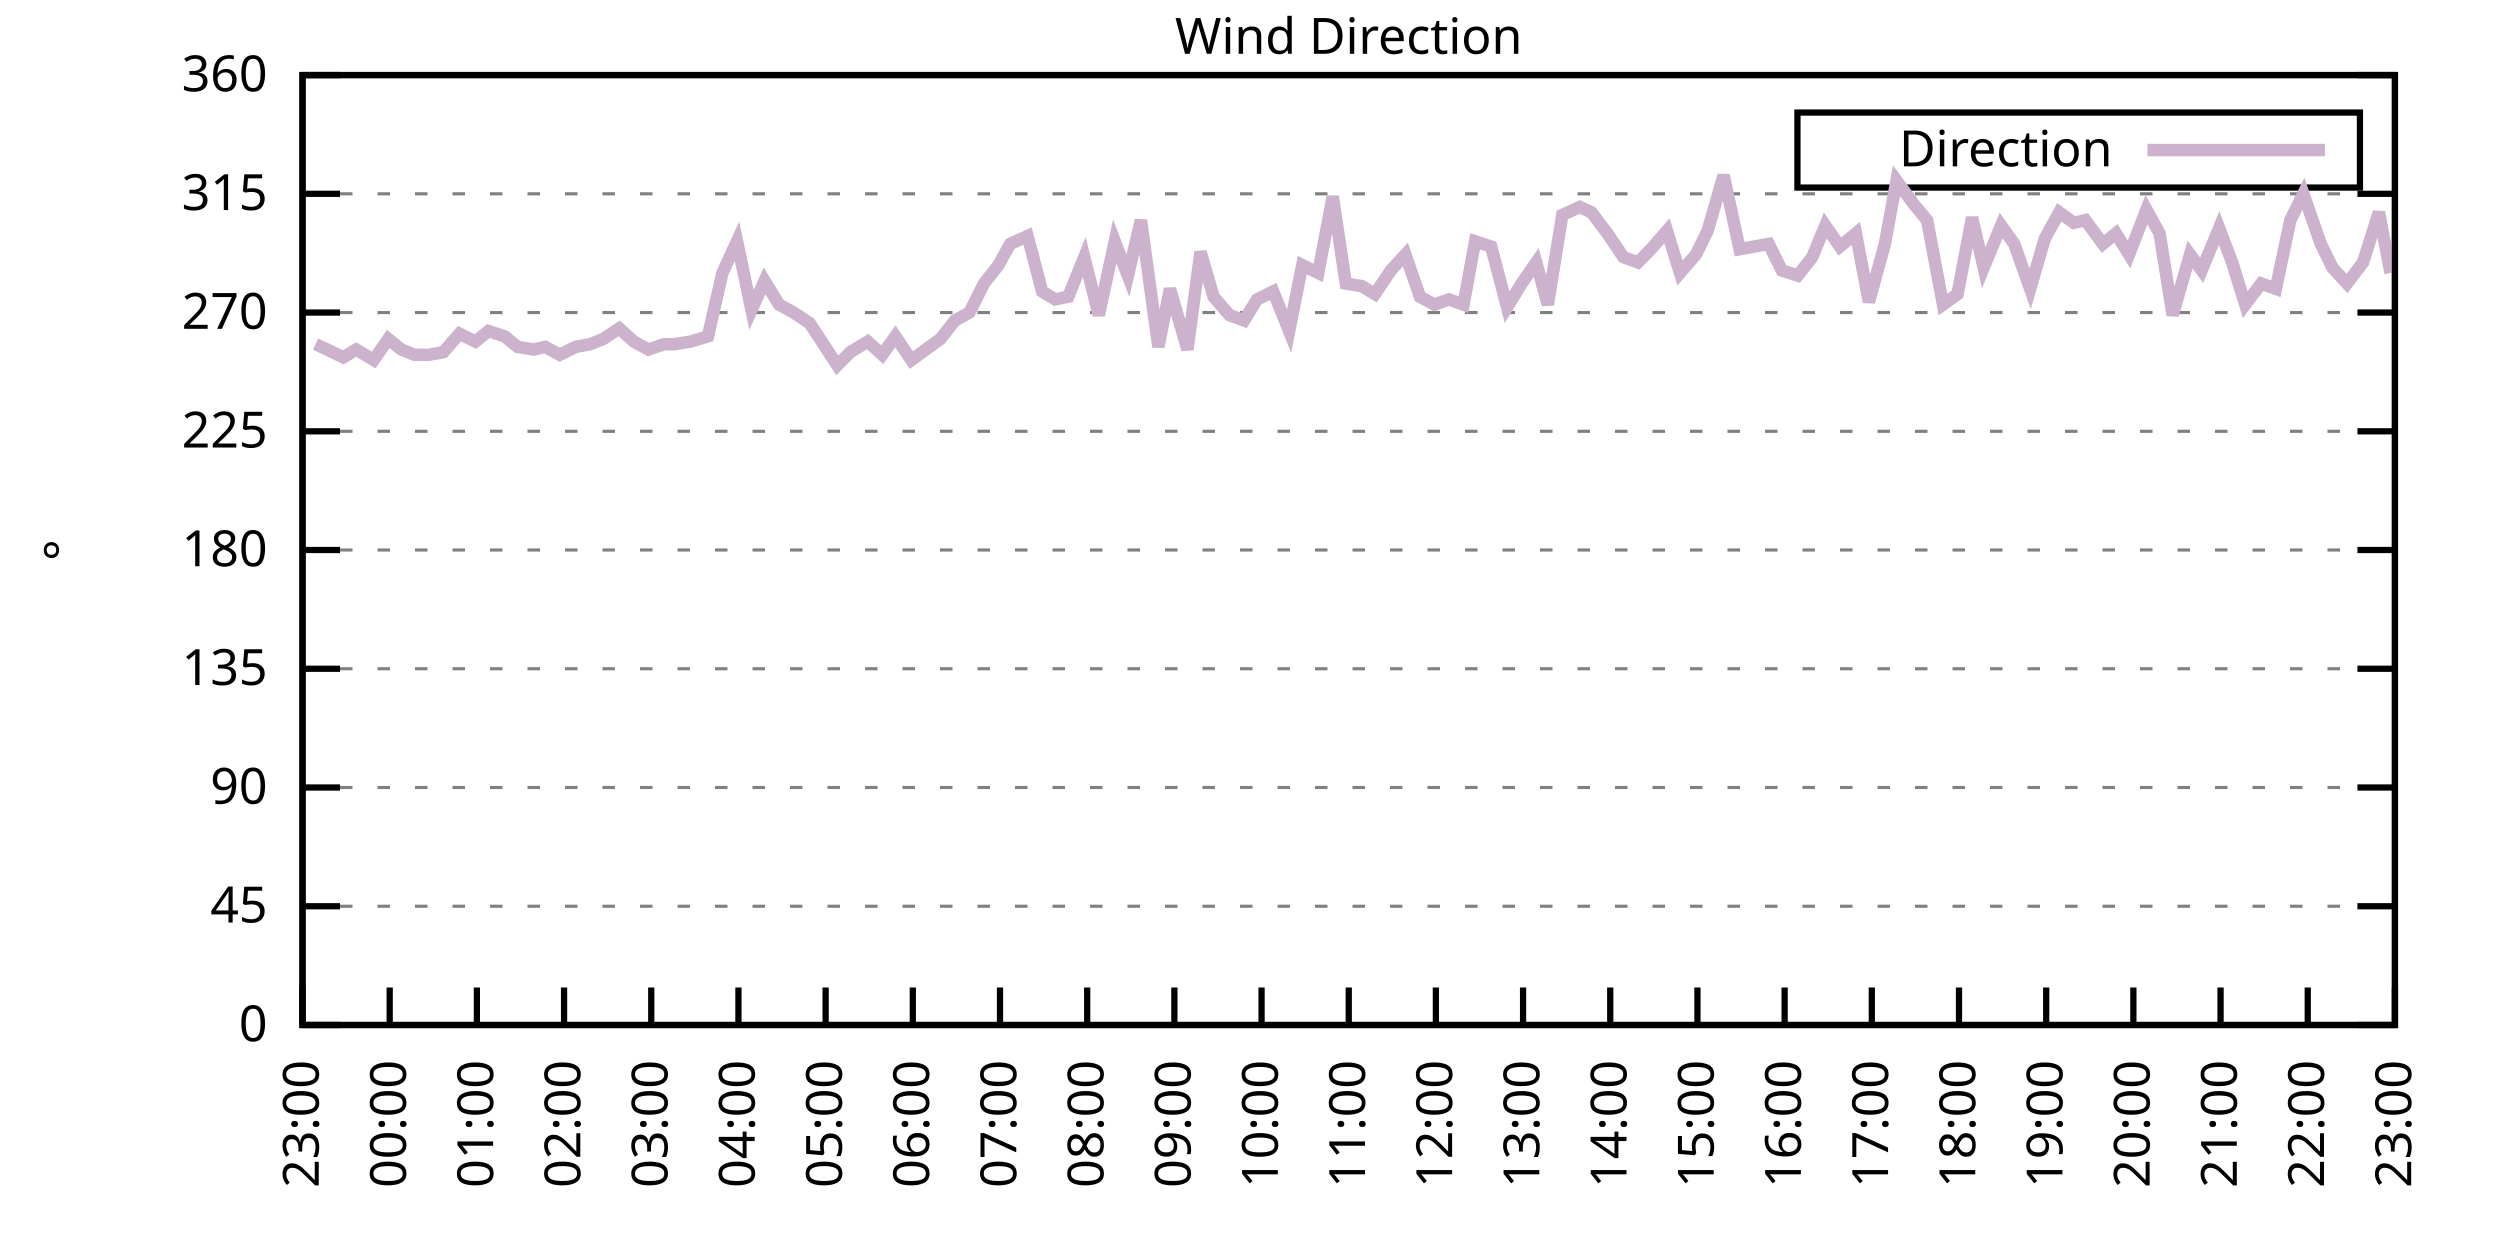
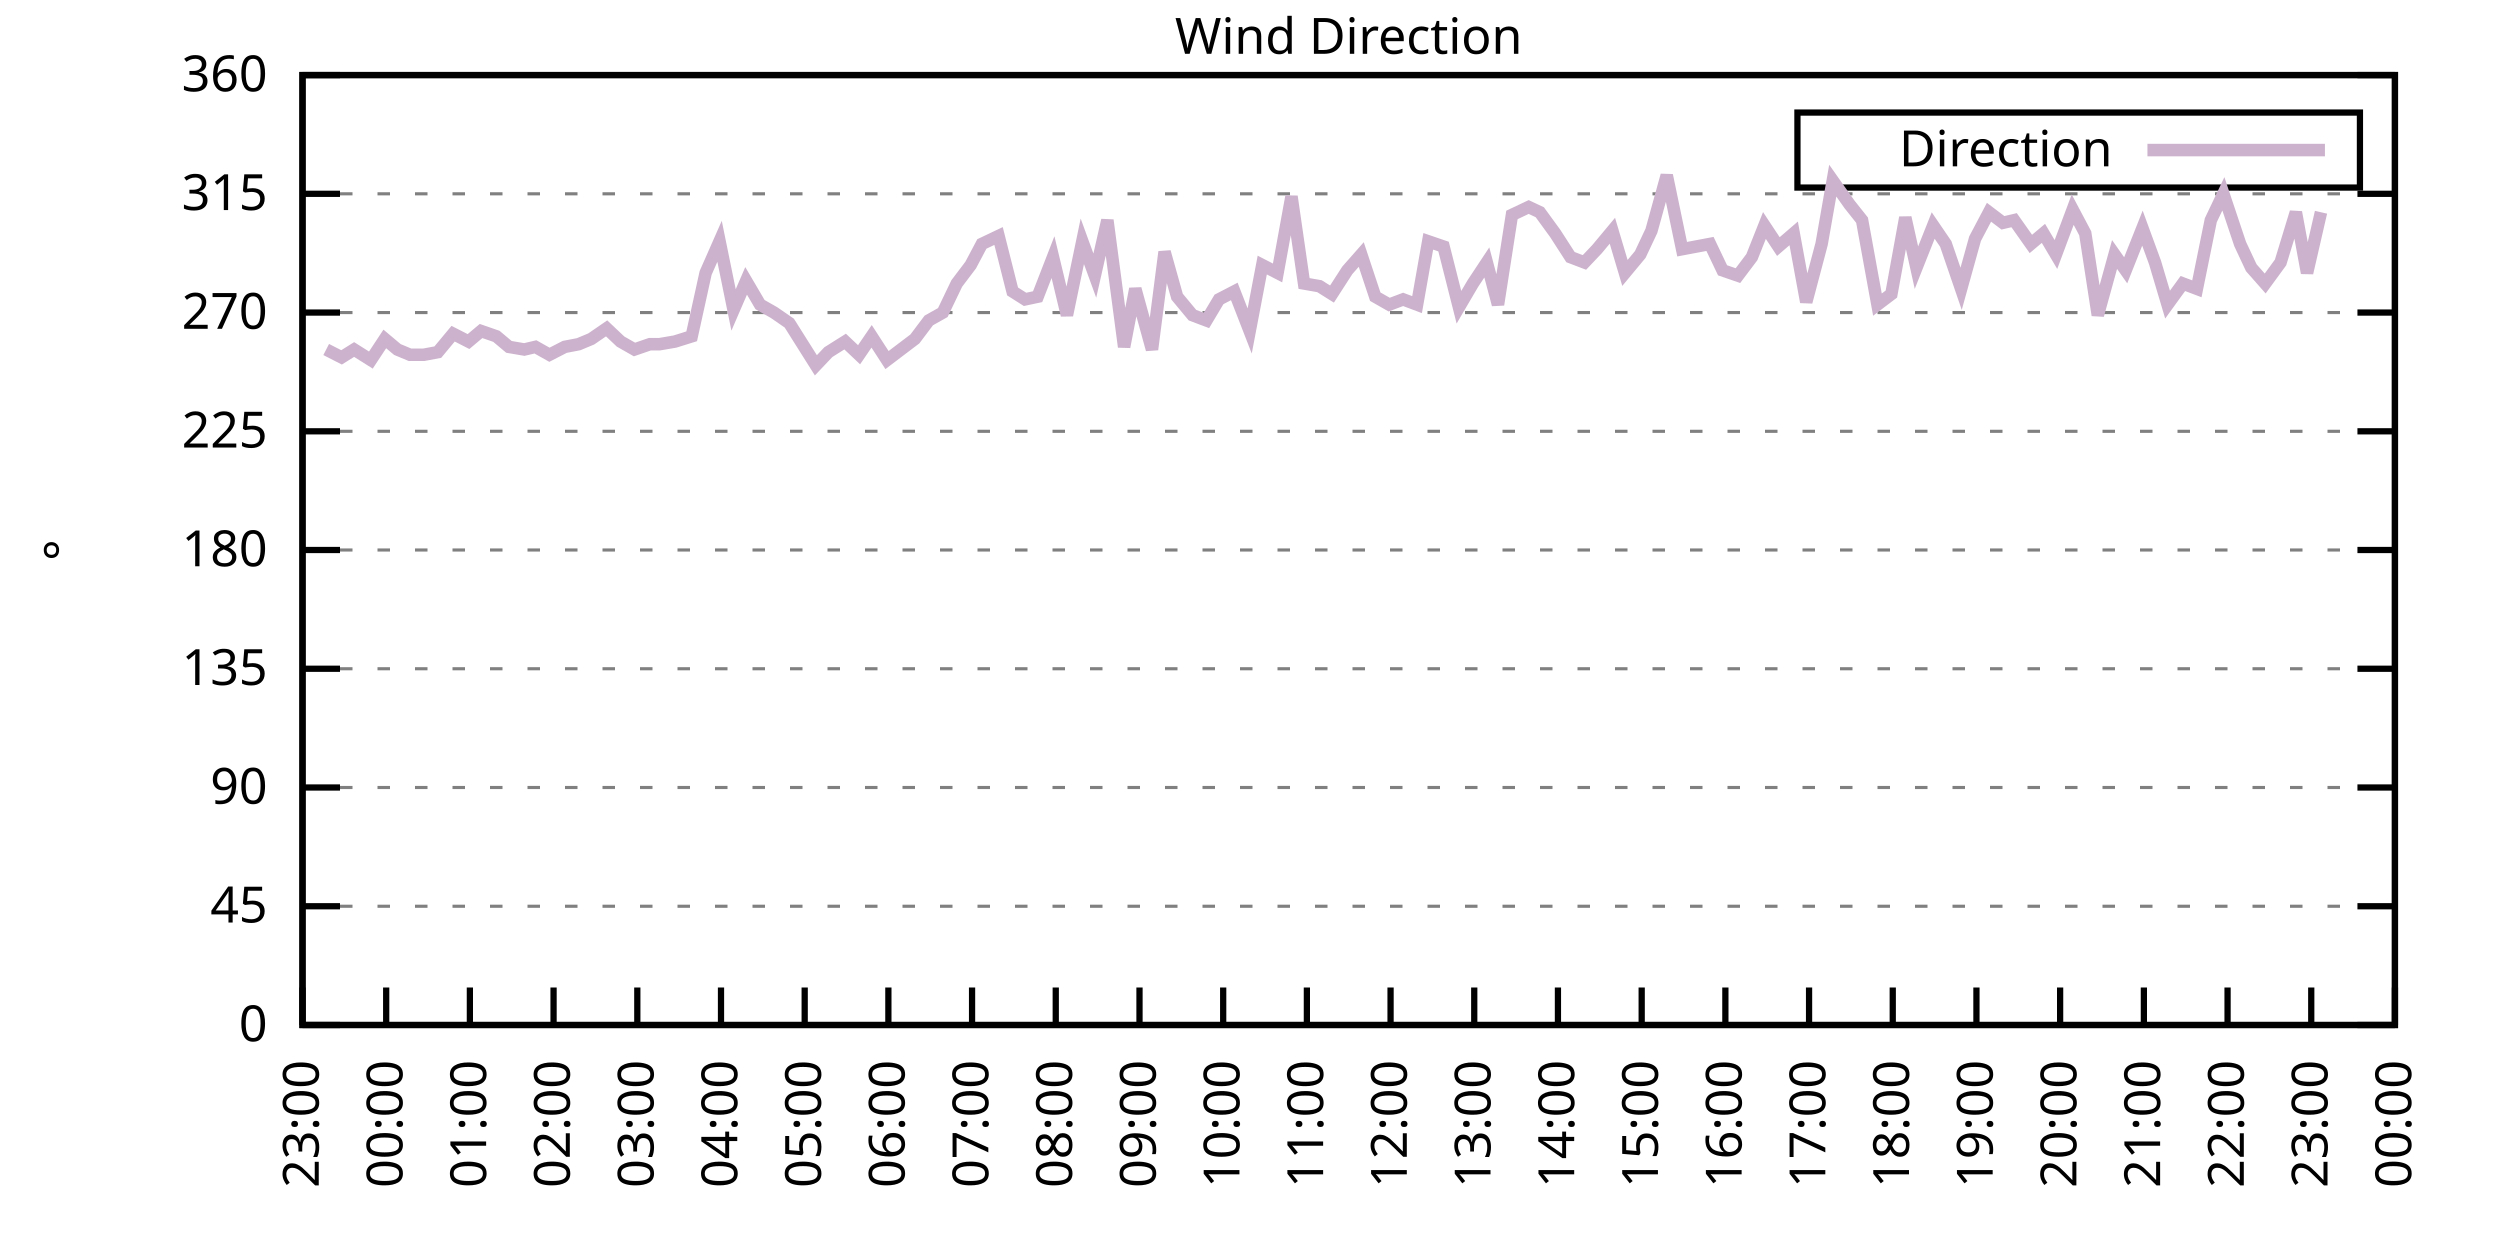
<svg xmlns="http://www.w3.org/2000/svg" xmlns:xlink="http://www.w3.org/1999/xlink" width="400" height="200" viewBox="0 0 400 200">
  <g id="gnuplot_canvas">
    <rect x="0" y="0" width="400" height="200" fill="none" />
    <defs>
      <circle id="gpDot" r="0.5" stroke-width="0.5" stroke="currentColor" />
      <path id="gpPt0" stroke-width="0.333" stroke="currentColor" d="M-1,0 h2 M0,-1 v2" />
      <path id="gpPt1" stroke-width="0.333" stroke="currentColor" d="M-1,-1 L1,1 M1,-1 L-1,1" />
      <path id="gpPt2" stroke-width="0.333" stroke="currentColor" d="M-1,0 L1,0 M0,-1 L0,1 M-1,-1 L1,1 M-1,1 L1,-1" />
      <rect id="gpPt3" stroke-width="0.333" stroke="currentColor" x="-1" y="-1" width="2" height="2" />
      <rect id="gpPt4" stroke-width="0.333" stroke="currentColor" fill="currentColor" x="-1" y="-1" width="2" height="2" />
      <circle id="gpPt5" stroke-width="0.333" stroke="currentColor" cx="0" cy="0" r="1" />
      <use xlink:href="#gpPt5" id="gpPt6" fill="currentColor" stroke="none" />
      <path id="gpPt7" stroke-width="0.333" stroke="currentColor" d="M0,-1.33 L-1.33,0.67 L1.33,0.67 z" />
      <use xlink:href="#gpPt7" id="gpPt8" fill="currentColor" stroke="none" />
      <use xlink:href="#gpPt7" id="gpPt9" stroke="currentColor" transform="rotate(180)" />
      <use xlink:href="#gpPt9" id="gpPt10" fill="currentColor" stroke="none" />
      <use xlink:href="#gpPt3" id="gpPt11" stroke="currentColor" transform="rotate(45)" />
      <use xlink:href="#gpPt11" id="gpPt12" fill="currentColor" stroke="none" />
      <path id="gpPt13" stroke-width="0.333" stroke="currentColor" d="M0,1.330 L1.265,0.411 L0.782,-1.067 L-0.782,-1.076 L-1.265,0.411 z" />
      <use xlink:href="#gpPt13" id="gpPt14" fill="currentColor" stroke="none" />
      <filter id="textbox" filterUnits="objectBoundingBox" x="0" y="0" height="1" width="1">
        <feFlood flood-color="white" flood-opacity="1" result="bgnd" />
        <feComposite in="SourceGraphic" in2="bgnd" operator="atop" />
      </filter>
      <filter id="greybox" filterUnits="objectBoundingBox" x="0" y="0" height="1" width="1">
        <feFlood flood-color="lightgrey" flood-opacity="1" result="grey" />
        <feComposite in="SourceGraphic" in2="grey" operator="atop" />
      </filter>
    </defs>
    <g fill="none" color="white" stroke="currentColor" stroke-width="1.00" stroke-linecap="butt" stroke-linejoin="miter">
</g>
    <g fill="none" color="black" stroke="currentColor" stroke-width="1.00" stroke-linecap="butt" stroke-linejoin="miter">
      <g stroke="none" shape-rendering="crispEdges">
        <polygon fill="rgb(255, 255, 255)" points="48.40,164.00 383.18,164.00 383.18,12.02 48.40,12.02 " />
      </g>
    </g>
    <g fill="none" color="black" stroke="currentColor" stroke-width="1.00" stroke-linecap="butt" stroke-linejoin="miter">
</g>
    <g fill="none" color="black" stroke="black" stroke-width="0.50" stroke-linecap="butt" stroke-linejoin="miter">
</g>
    <g fill="none" color="gray" stroke="currentColor" stroke-width="0.50" stroke-linecap="butt" stroke-linejoin="miter">
      <path stroke="gray" stroke-dasharray="2,4" class="gridline" d="M48.40,164.00 L383.19,164.00  " />
    </g>
    <g fill="none" color="gray" stroke="gray" stroke-width="1.00" stroke-linecap="butt" stroke-linejoin="miter">
</g>
    <g fill="none" color="black" stroke="currentColor" stroke-width="1.00" stroke-linecap="butt" stroke-linejoin="miter">
      <path stroke="black" d="M48.40,164.00 L54.40,164.00 M383.19,164.00 L377.19,164.00  " />
      <g transform="translate(42.80,166.60)" stroke="none" fill="black" font-family="Sans" font-size="8.00" text-anchor="end">
        <text>
          <tspan font-family="Sans"> 0</tspan>
        </text>
      </g>
    </g>
    <g fill="none" color="black" stroke="currentColor" stroke-width="1.00" stroke-linecap="butt" stroke-linejoin="miter">
</g>
    <g fill="none" color="black" stroke="black" stroke-width="0.50" stroke-linecap="butt" stroke-linejoin="miter">
</g>
    <g fill="none" color="gray" stroke="currentColor" stroke-width="0.50" stroke-linecap="butt" stroke-linejoin="miter">
      <path stroke="gray" stroke-dasharray="2,4" class="gridline" d="M48.40,145.00 L383.19,145.00  " />
    </g>
    <g fill="none" color="gray" stroke="gray" stroke-width="1.00" stroke-linecap="butt" stroke-linejoin="miter">
</g>
    <g fill="none" color="black" stroke="currentColor" stroke-width="1.00" stroke-linecap="butt" stroke-linejoin="miter">
      <path stroke="black" d="M48.40,145.00 L54.40,145.00 M383.19,145.00 L377.19,145.00  " />
      <g transform="translate(42.80,147.60)" stroke="none" fill="black" font-family="Sans" font-size="8.00" text-anchor="end">
        <text>
          <tspan font-family="Sans"> 45</tspan>
        </text>
      </g>
    </g>
    <g fill="none" color="black" stroke="currentColor" stroke-width="1.00" stroke-linecap="butt" stroke-linejoin="miter">
</g>
    <g fill="none" color="black" stroke="black" stroke-width="0.50" stroke-linecap="butt" stroke-linejoin="miter">
</g>
    <g fill="none" color="gray" stroke="currentColor" stroke-width="0.50" stroke-linecap="butt" stroke-linejoin="miter">
      <path stroke="gray" stroke-dasharray="2,4" class="gridline" d="M48.40,126.00 L383.19,126.00  " />
    </g>
    <g fill="none" color="gray" stroke="gray" stroke-width="1.00" stroke-linecap="butt" stroke-linejoin="miter">
</g>
    <g fill="none" color="black" stroke="currentColor" stroke-width="1.00" stroke-linecap="butt" stroke-linejoin="miter">
      <path stroke="black" d="M48.40,126.00 L54.40,126.00 M383.19,126.00 L377.19,126.00  " />
      <g transform="translate(42.80,128.60)" stroke="none" fill="black" font-family="Sans" font-size="8.00" text-anchor="end">
        <text>
          <tspan font-family="Sans"> 90</tspan>
        </text>
      </g>
    </g>
    <g fill="none" color="black" stroke="currentColor" stroke-width="1.00" stroke-linecap="butt" stroke-linejoin="miter">
</g>
    <g fill="none" color="black" stroke="black" stroke-width="0.50" stroke-linecap="butt" stroke-linejoin="miter">
</g>
    <g fill="none" color="gray" stroke="currentColor" stroke-width="0.50" stroke-linecap="butt" stroke-linejoin="miter">
      <path stroke="gray" stroke-dasharray="2,4" class="gridline" d="M48.40,107.00 L383.19,107.00  " />
    </g>
    <g fill="none" color="gray" stroke="gray" stroke-width="1.00" stroke-linecap="butt" stroke-linejoin="miter">
</g>
    <g fill="none" color="black" stroke="currentColor" stroke-width="1.00" stroke-linecap="butt" stroke-linejoin="miter">
      <path stroke="black" d="M48.40,107.00 L54.40,107.00 M383.19,107.00 L377.19,107.00  " />
      <g transform="translate(42.80,109.60)" stroke="none" fill="black" font-family="Sans" font-size="8.00" text-anchor="end">
        <text>
          <tspan font-family="Sans"> 135</tspan>
        </text>
      </g>
    </g>
    <g fill="none" color="black" stroke="currentColor" stroke-width="1.00" stroke-linecap="butt" stroke-linejoin="miter">
</g>
    <g fill="none" color="black" stroke="black" stroke-width="0.50" stroke-linecap="butt" stroke-linejoin="miter">
</g>
    <g fill="none" color="gray" stroke="currentColor" stroke-width="0.50" stroke-linecap="butt" stroke-linejoin="miter">
      <path stroke="gray" stroke-dasharray="2,4" class="gridline" d="M48.40,88.00 L383.19,88.00  " />
    </g>
    <g fill="none" color="gray" stroke="gray" stroke-width="1.00" stroke-linecap="butt" stroke-linejoin="miter">
</g>
    <g fill="none" color="black" stroke="currentColor" stroke-width="1.00" stroke-linecap="butt" stroke-linejoin="miter">
      <path stroke="black" d="M48.40,88.00 L54.40,88.00 M383.19,88.00 L377.19,88.00  " />
      <g transform="translate(42.80,90.60)" stroke="none" fill="black" font-family="Sans" font-size="8.00" text-anchor="end">
        <text>
          <tspan font-family="Sans"> 180</tspan>
        </text>
      </g>
    </g>
    <g fill="none" color="black" stroke="currentColor" stroke-width="1.00" stroke-linecap="butt" stroke-linejoin="miter">
</g>
    <g fill="none" color="black" stroke="black" stroke-width="0.50" stroke-linecap="butt" stroke-linejoin="miter">
</g>
    <g fill="none" color="gray" stroke="currentColor" stroke-width="0.50" stroke-linecap="butt" stroke-linejoin="miter">
      <path stroke="gray" stroke-dasharray="2,4" class="gridline" d="M48.40,69.01 L383.19,69.01  " />
    </g>
    <g fill="none" color="gray" stroke="gray" stroke-width="1.00" stroke-linecap="butt" stroke-linejoin="miter">
</g>
    <g fill="none" color="black" stroke="currentColor" stroke-width="1.00" stroke-linecap="butt" stroke-linejoin="miter">
      <path stroke="black" d="M48.40,69.01 L54.40,69.01 M383.19,69.01 L377.19,69.01  " />
      <g transform="translate(42.80,71.61)" stroke="none" fill="black" font-family="Sans" font-size="8.00" text-anchor="end">
        <text>
          <tspan font-family="Sans"> 225</tspan>
        </text>
      </g>
    </g>
    <g fill="none" color="black" stroke="currentColor" stroke-width="1.00" stroke-linecap="butt" stroke-linejoin="miter">
</g>
    <g fill="none" color="black" stroke="black" stroke-width="0.50" stroke-linecap="butt" stroke-linejoin="miter">
</g>
    <g fill="none" color="gray" stroke="currentColor" stroke-width="0.50" stroke-linecap="butt" stroke-linejoin="miter">
      <path stroke="gray" stroke-dasharray="2,4" class="gridline" d="M48.40,50.01 L383.19,50.01  " />
    </g>
    <g fill="none" color="gray" stroke="gray" stroke-width="1.00" stroke-linecap="butt" stroke-linejoin="miter">
</g>
    <g fill="none" color="black" stroke="currentColor" stroke-width="1.00" stroke-linecap="butt" stroke-linejoin="miter">
      <path stroke="black" d="M48.40,50.01 L54.40,50.01 M383.19,50.01 L377.19,50.01  " />
      <g transform="translate(42.80,52.61)" stroke="none" fill="black" font-family="Sans" font-size="8.00" text-anchor="end">
        <text>
          <tspan font-family="Sans"> 270</tspan>
        </text>
      </g>
    </g>
    <g fill="none" color="black" stroke="currentColor" stroke-width="1.00" stroke-linecap="butt" stroke-linejoin="miter">
</g>
    <g fill="none" color="black" stroke="black" stroke-width="0.50" stroke-linecap="butt" stroke-linejoin="miter">
</g>
    <g fill="none" color="gray" stroke="currentColor" stroke-width="0.50" stroke-linecap="butt" stroke-linejoin="miter">
      <path stroke="gray" stroke-dasharray="2,4" class="gridline" d="M48.40,31.01 L383.19,31.01  " />
    </g>
    <g fill="none" color="gray" stroke="gray" stroke-width="1.00" stroke-linecap="butt" stroke-linejoin="miter">
</g>
    <g fill="none" color="black" stroke="currentColor" stroke-width="1.00" stroke-linecap="butt" stroke-linejoin="miter">
      <path stroke="black" d="M48.40,31.01 L54.40,31.01 M383.19,31.01 L377.19,31.01  " />
      <g transform="translate(42.80,33.61)" stroke="none" fill="black" font-family="Sans" font-size="8.00" text-anchor="end">
        <text>
          <tspan font-family="Sans"> 315</tspan>
        </text>
      </g>
    </g>
    <g fill="none" color="black" stroke="currentColor" stroke-width="1.00" stroke-linecap="butt" stroke-linejoin="miter">
</g>
    <g fill="none" color="black" stroke="black" stroke-width="0.50" stroke-linecap="butt" stroke-linejoin="miter">
</g>
    <g fill="none" color="gray" stroke="currentColor" stroke-width="0.50" stroke-linecap="butt" stroke-linejoin="miter">
      <path stroke="gray" stroke-dasharray="2,4" class="gridline" d="M48.40,12.01 L383.19,12.01  " />
    </g>
    <g fill="none" color="gray" stroke="gray" stroke-width="1.00" stroke-linecap="butt" stroke-linejoin="miter">
</g>
    <g fill="none" color="black" stroke="currentColor" stroke-width="1.00" stroke-linecap="butt" stroke-linejoin="miter">
      <path stroke="black" d="M48.40,12.01 L54.40,12.01 M383.19,12.01 L377.19,12.01  " />
      <g transform="translate(42.80,14.61)" stroke="none" fill="black" font-family="Sans" font-size="8.00" text-anchor="end">
        <text>
          <tspan font-family="Sans"> 360</tspan>
        </text>
      </g>
    </g>
    <g fill="none" color="black" stroke="currentColor" stroke-width="1.00" stroke-linecap="butt" stroke-linejoin="miter">
      <path stroke="black" d="M48.40,164.00 L48.40,158.00  " />
      <g transform="translate(51.00,169.60) rotate(270.00)" stroke="none" fill="black" font-family="Sans" font-size="8.00" text-anchor="end">
        <text>
          <tspan font-family="Sans">23:00</tspan>
        </text>
      </g>
    </g>
    <g fill="none" color="black" stroke="currentColor" stroke-width="1.00" stroke-linecap="butt" stroke-linejoin="miter">
-       <path stroke="black" d="M62.35,164.00 L62.35,158.00  " />
-       <g transform="translate(64.95,169.60) rotate(270.00)" stroke="none" fill="black" font-family="Sans" font-size="8.00" text-anchor="end">
+       <path stroke="black" d="M61.79,164.00 L61.79,158.00  " />
+       <g transform="translate(64.39,169.60) rotate(270.00)" stroke="none" fill="black" font-family="Sans" font-size="8.00" text-anchor="end">
        <text>
          <tspan font-family="Sans">00:00</tspan>
        </text>
      </g>
    </g>
    <g fill="none" color="black" stroke="currentColor" stroke-width="1.00" stroke-linecap="butt" stroke-linejoin="miter">
-       <path stroke="black" d="M76.30,164.00 L76.30,158.00  " />
-       <g transform="translate(78.90,169.60) rotate(270.00)" stroke="none" fill="black" font-family="Sans" font-size="8.00" text-anchor="end">
+       <path stroke="black" d="M75.18,164.00 L75.18,158.00  " />
+       <g transform="translate(77.78,169.60) rotate(270.00)" stroke="none" fill="black" font-family="Sans" font-size="8.00" text-anchor="end">
        <text>
          <tspan font-family="Sans">01:00</tspan>
        </text>
      </g>
    </g>
    <g fill="none" color="black" stroke="currentColor" stroke-width="1.00" stroke-linecap="butt" stroke-linejoin="miter">
-       <path stroke="black" d="M90.25,164.00 L90.25,158.00  " />
-       <g transform="translate(92.85,169.60) rotate(270.00)" stroke="none" fill="black" font-family="Sans" font-size="8.00" text-anchor="end">
+       <path stroke="black" d="M88.57,164.00 L88.57,158.00  " />
+       <g transform="translate(91.17,169.60) rotate(270.00)" stroke="none" fill="black" font-family="Sans" font-size="8.00" text-anchor="end">
        <text>
          <tspan font-family="Sans">02:00</tspan>
        </text>
      </g>
    </g>
    <g fill="none" color="black" stroke="currentColor" stroke-width="1.00" stroke-linecap="butt" stroke-linejoin="miter">
-       <path stroke="black" d="M104.20,164.00 L104.20,158.00  " />
-       <g transform="translate(106.80,169.60) rotate(270.00)" stroke="none" fill="black" font-family="Sans" font-size="8.00" text-anchor="end">
+       <path stroke="black" d="M101.97,164.00 L101.97,158.00  " />
+       <g transform="translate(104.57,169.60) rotate(270.00)" stroke="none" fill="black" font-family="Sans" font-size="8.00" text-anchor="end">
        <text>
          <tspan font-family="Sans">03:00</tspan>
        </text>
      </g>
    </g>
    <g fill="none" color="black" stroke="currentColor" stroke-width="1.00" stroke-linecap="butt" stroke-linejoin="miter">
-       <path stroke="black" d="M118.15,164.00 L118.15,158.00  " />
-       <g transform="translate(120.75,169.60) rotate(270.00)" stroke="none" fill="black" font-family="Sans" font-size="8.00" text-anchor="end">
+       <path stroke="black" d="M115.36,164.00 L115.36,158.00  " />
+       <g transform="translate(117.96,169.60) rotate(270.00)" stroke="none" fill="black" font-family="Sans" font-size="8.00" text-anchor="end">
        <text>
          <tspan font-family="Sans">04:00</tspan>
        </text>
      </g>
    </g>
    <g fill="none" color="black" stroke="currentColor" stroke-width="1.00" stroke-linecap="butt" stroke-linejoin="miter">
-       <path stroke="black" d="M132.10,164.00 L132.10,158.00  " />
-       <g transform="translate(134.70,169.60) rotate(270.00)" stroke="none" fill="black" font-family="Sans" font-size="8.00" text-anchor="end">
+       <path stroke="black" d="M128.75,164.00 L128.75,158.00  " />
+       <g transform="translate(131.35,169.60) rotate(270.00)" stroke="none" fill="black" font-family="Sans" font-size="8.00" text-anchor="end">
        <text>
          <tspan font-family="Sans">05:00</tspan>
        </text>
      </g>
    </g>
    <g fill="none" color="black" stroke="currentColor" stroke-width="1.00" stroke-linecap="butt" stroke-linejoin="miter">
-       <path stroke="black" d="M146.05,164.00 L146.05,158.00  " />
-       <g transform="translate(148.65,169.60) rotate(270.00)" stroke="none" fill="black" font-family="Sans" font-size="8.00" text-anchor="end">
+       <path stroke="black" d="M142.14,164.00 L142.14,158.00  " />
+       <g transform="translate(144.74,169.60) rotate(270.00)" stroke="none" fill="black" font-family="Sans" font-size="8.00" text-anchor="end">
        <text>
          <tspan font-family="Sans">06:00</tspan>
        </text>
      </g>
    </g>
    <g fill="none" color="black" stroke="currentColor" stroke-width="1.00" stroke-linecap="butt" stroke-linejoin="miter">
-       <path stroke="black" d="M160.00,164.00 L160.00,158.00  " />
-       <g transform="translate(162.60,169.60) rotate(270.00)" stroke="none" fill="black" font-family="Sans" font-size="8.00" text-anchor="end">
+       <path stroke="black" d="M155.53,164.00 L155.53,158.00  " />
+       <g transform="translate(158.13,169.60) rotate(270.00)" stroke="none" fill="black" font-family="Sans" font-size="8.00" text-anchor="end">
        <text>
          <tspan font-family="Sans">07:00</tspan>
        </text>
      </g>
    </g>
    <g fill="none" color="black" stroke="currentColor" stroke-width="1.00" stroke-linecap="butt" stroke-linejoin="miter">
-       <path stroke="black" d="M173.95,164.00 L173.95,158.00  " />
-       <g transform="translate(176.55,169.60) rotate(270.00)" stroke="none" fill="black" font-family="Sans" font-size="8.00" text-anchor="end">
+       <path stroke="black" d="M168.92,164.00 L168.92,158.00  " />
+       <g transform="translate(171.52,169.60) rotate(270.00)" stroke="none" fill="black" font-family="Sans" font-size="8.00" text-anchor="end">
        <text>
          <tspan font-family="Sans">08:00</tspan>
        </text>
      </g>
    </g>
    <g fill="none" color="black" stroke="currentColor" stroke-width="1.00" stroke-linecap="butt" stroke-linejoin="miter">
-       <path stroke="black" d="M187.90,164.00 L187.90,158.00  " />
-       <g transform="translate(190.50,169.60) rotate(270.00)" stroke="none" fill="black" font-family="Sans" font-size="8.00" text-anchor="end">
+       <path stroke="black" d="M182.32,164.00 L182.32,158.00  " />
+       <g transform="translate(184.92,169.60) rotate(270.00)" stroke="none" fill="black" font-family="Sans" font-size="8.00" text-anchor="end">
        <text>
          <tspan font-family="Sans">09:00</tspan>
        </text>
      </g>
    </g>
    <g fill="none" color="black" stroke="currentColor" stroke-width="1.00" stroke-linecap="butt" stroke-linejoin="miter">
-       <path stroke="black" d="M201.85,164.00 L201.85,158.00  " />
-       <g transform="translate(204.45,169.60) rotate(270.00)" stroke="none" fill="black" font-family="Sans" font-size="8.00" text-anchor="end">
+       <path stroke="black" d="M195.71,164.00 L195.71,158.00  " />
+       <g transform="translate(198.31,169.60) rotate(270.00)" stroke="none" fill="black" font-family="Sans" font-size="8.00" text-anchor="end">
        <text>
          <tspan font-family="Sans">10:00</tspan>
        </text>
      </g>
    </g>
    <g fill="none" color="black" stroke="currentColor" stroke-width="1.00" stroke-linecap="butt" stroke-linejoin="miter">
-       <path stroke="black" d="M215.80,164.00 L215.80,158.00  " />
-       <g transform="translate(218.40,169.60) rotate(270.00)" stroke="none" fill="black" font-family="Sans" font-size="8.00" text-anchor="end">
+       <path stroke="black" d="M209.10,164.00 L209.10,158.00  " />
+       <g transform="translate(211.70,169.60) rotate(270.00)" stroke="none" fill="black" font-family="Sans" font-size="8.00" text-anchor="end">
        <text>
          <tspan font-family="Sans">11:00</tspan>
        </text>
      </g>
    </g>
    <g fill="none" color="black" stroke="currentColor" stroke-width="1.00" stroke-linecap="butt" stroke-linejoin="miter">
-       <path stroke="black" d="M229.74,164.00 L229.74,158.00  " />
-       <g transform="translate(232.34,169.60) rotate(270.00)" stroke="none" fill="black" font-family="Sans" font-size="8.00" text-anchor="end">
+       <path stroke="black" d="M222.49,164.00 L222.49,158.00  " />
+       <g transform="translate(225.09,169.60) rotate(270.00)" stroke="none" fill="black" font-family="Sans" font-size="8.00" text-anchor="end">
        <text>
          <tspan font-family="Sans">12:00</tspan>
        </text>
      </g>
    </g>
    <g fill="none" color="black" stroke="currentColor" stroke-width="1.00" stroke-linecap="butt" stroke-linejoin="miter">
-       <path stroke="black" d="M243.69,164.00 L243.69,158.00  " />
-       <g transform="translate(246.29,169.60) rotate(270.00)" stroke="none" fill="black" font-family="Sans" font-size="8.00" text-anchor="end">
+       <path stroke="black" d="M235.88,164.00 L235.88,158.00  " />
+       <g transform="translate(238.48,169.60) rotate(270.00)" stroke="none" fill="black" font-family="Sans" font-size="8.00" text-anchor="end">
        <text>
          <tspan font-family="Sans">13:00</tspan>
        </text>
      </g>
    </g>
    <g fill="none" color="black" stroke="currentColor" stroke-width="1.00" stroke-linecap="butt" stroke-linejoin="miter">
-       <path stroke="black" d="M257.64,164.00 L257.64,158.00  " />
-       <g transform="translate(260.24,169.60) rotate(270.00)" stroke="none" fill="black" font-family="Sans" font-size="8.00" text-anchor="end">
+       <path stroke="black" d="M249.27,164.00 L249.27,158.00  " />
+       <g transform="translate(251.87,169.60) rotate(270.00)" stroke="none" fill="black" font-family="Sans" font-size="8.00" text-anchor="end">
        <text>
          <tspan font-family="Sans">14:00</tspan>
        </text>
      </g>
    </g>
    <g fill="none" color="black" stroke="currentColor" stroke-width="1.00" stroke-linecap="butt" stroke-linejoin="miter">
-       <path stroke="black" d="M271.59,164.00 L271.59,158.00  " />
-       <g transform="translate(274.19,169.60) rotate(270.00)" stroke="none" fill="black" font-family="Sans" font-size="8.00" text-anchor="end">
+       <path stroke="black" d="M262.67,164.00 L262.67,158.00  " />
+       <g transform="translate(265.27,169.60) rotate(270.00)" stroke="none" fill="black" font-family="Sans" font-size="8.00" text-anchor="end">
        <text>
          <tspan font-family="Sans">15:00</tspan>
        </text>
      </g>
    </g>
    <g fill="none" color="black" stroke="currentColor" stroke-width="1.00" stroke-linecap="butt" stroke-linejoin="miter">
-       <path stroke="black" d="M285.54,164.00 L285.54,158.00  " />
-       <g transform="translate(288.14,169.60) rotate(270.00)" stroke="none" fill="black" font-family="Sans" font-size="8.00" text-anchor="end">
+       <path stroke="black" d="M276.06,164.00 L276.06,158.00  " />
+       <g transform="translate(278.66,169.60) rotate(270.00)" stroke="none" fill="black" font-family="Sans" font-size="8.00" text-anchor="end">
        <text>
          <tspan font-family="Sans">16:00</tspan>
        </text>
      </g>
    </g>
    <g fill="none" color="black" stroke="currentColor" stroke-width="1.00" stroke-linecap="butt" stroke-linejoin="miter">
-       <path stroke="black" d="M299.49,164.00 L299.49,158.00  " />
-       <g transform="translate(302.09,169.60) rotate(270.00)" stroke="none" fill="black" font-family="Sans" font-size="8.00" text-anchor="end">
+       <path stroke="black" d="M289.45,164.00 L289.45,158.00  " />
+       <g transform="translate(292.05,169.60) rotate(270.00)" stroke="none" fill="black" font-family="Sans" font-size="8.00" text-anchor="end">
        <text>
          <tspan font-family="Sans">17:00</tspan>
        </text>
      </g>
    </g>
    <g fill="none" color="black" stroke="currentColor" stroke-width="1.00" stroke-linecap="butt" stroke-linejoin="miter">
-       <path stroke="black" d="M313.44,164.00 L313.44,158.00  " />
-       <g transform="translate(316.04,169.60) rotate(270.00)" stroke="none" fill="black" font-family="Sans" font-size="8.00" text-anchor="end">
+       <path stroke="black" d="M302.84,164.00 L302.84,158.00  " />
+       <g transform="translate(305.44,169.60) rotate(270.00)" stroke="none" fill="black" font-family="Sans" font-size="8.00" text-anchor="end">
        <text>
          <tspan font-family="Sans">18:00</tspan>
        </text>
      </g>
    </g>
    <g fill="none" color="black" stroke="currentColor" stroke-width="1.00" stroke-linecap="butt" stroke-linejoin="miter">
-       <path stroke="black" d="M327.39,164.00 L327.39,158.00  " />
-       <g transform="translate(329.99,169.60) rotate(270.00)" stroke="none" fill="black" font-family="Sans" font-size="8.00" text-anchor="end">
+       <path stroke="black" d="M316.23,164.00 L316.23,158.00  " />
+       <g transform="translate(318.83,169.60) rotate(270.00)" stroke="none" fill="black" font-family="Sans" font-size="8.00" text-anchor="end">
        <text>
          <tspan font-family="Sans">19:00</tspan>
        </text>
      </g>
    </g>
    <g fill="none" color="black" stroke="currentColor" stroke-width="1.00" stroke-linecap="butt" stroke-linejoin="miter">
-       <path stroke="black" d="M341.34,164.00 L341.34,158.00  " />
-       <g transform="translate(343.94,169.60) rotate(270.00)" stroke="none" fill="black" font-family="Sans" font-size="8.00" text-anchor="end">
+       <path stroke="black" d="M329.62,164.00 L329.62,158.00  " />
+       <g transform="translate(332.22,169.60) rotate(270.00)" stroke="none" fill="black" font-family="Sans" font-size="8.00" text-anchor="end">
        <text>
          <tspan font-family="Sans">20:00</tspan>
        </text>
      </g>
    </g>
    <g fill="none" color="black" stroke="currentColor" stroke-width="1.00" stroke-linecap="butt" stroke-linejoin="miter">
-       <path stroke="black" d="M355.29,164.00 L355.29,158.00  " />
-       <g transform="translate(357.89,169.60) rotate(270.00)" stroke="none" fill="black" font-family="Sans" font-size="8.00" text-anchor="end">
+       <path stroke="black" d="M343.02,164.00 L343.02,158.00  " />
+       <g transform="translate(345.62,169.60) rotate(270.00)" stroke="none" fill="black" font-family="Sans" font-size="8.00" text-anchor="end">
        <text>
          <tspan font-family="Sans">21:00</tspan>
        </text>
      </g>
    </g>
    <g fill="none" color="black" stroke="currentColor" stroke-width="1.00" stroke-linecap="butt" stroke-linejoin="miter">
-       <path stroke="black" d="M369.24,164.00 L369.24,158.00  " />
-       <g transform="translate(371.84,169.60) rotate(270.00)" stroke="none" fill="black" font-family="Sans" font-size="8.00" text-anchor="end">
+       <path stroke="black" d="M356.41,164.00 L356.41,158.00  " />
+       <g transform="translate(359.01,169.60) rotate(270.00)" stroke="none" fill="black" font-family="Sans" font-size="8.00" text-anchor="end">
        <text>
          <tspan font-family="Sans">22:00</tspan>
+         </text>
+       </g>
+     </g>
+     <g fill="none" color="black" stroke="currentColor" stroke-width="1.00" stroke-linecap="butt" stroke-linejoin="miter">
+       <path stroke="black" d="M369.80,164.00 L369.80,158.00  " />
+       <g transform="translate(372.40,169.60) rotate(270.00)" stroke="none" fill="black" font-family="Sans" font-size="8.00" text-anchor="end">
+         <text>
+           <tspan font-family="Sans">23:00</tspan>
        </text>
      </g>
    </g>
    <g fill="none" color="black" stroke="currentColor" stroke-width="1.00" stroke-linecap="butt" stroke-linejoin="miter">
      <path stroke="black" d="M383.19,164.00 L383.19,158.00  " />
      <g transform="translate(385.79,169.60) rotate(270.00)" stroke="none" fill="black" font-family="Sans" font-size="8.00" text-anchor="end">
        <text>
-           <tspan font-family="Sans">23:00</tspan>
+           <tspan font-family="Sans">00:00</tspan>
        </text>
      </g>
    </g>
    <g fill="none" color="black" stroke="currentColor" stroke-width="1.00" stroke-linecap="butt" stroke-linejoin="miter">
</g>
    <g fill="none" color="black" stroke="currentColor" stroke-width="1.00" stroke-linecap="butt" stroke-linejoin="miter">
      <path stroke="black" d="M48.40,12.01 L48.40,164.00 L383.19,164.00 L383.19,12.01 L48.40,12.01 Z  " />
    </g>
    <g fill="none" color="black" stroke="currentColor" stroke-width="1.00" stroke-linecap="butt" stroke-linejoin="miter">
</g>
    <g fill="none" color="black" stroke="currentColor" stroke-width="1.00" stroke-linecap="butt" stroke-linejoin="miter">
      <path stroke="black" d="M287.59,30.01 L287.59,18.01 L377.59,18.01 L377.59,30.01 L287.59,30.01 Z  " />
    </g>
    <g id="Wind_direction_plot_1">
      <g fill="none" color="white" stroke="black" stroke-width="2.00" stroke-linecap="butt" stroke-linejoin="miter">
</g>
      <g fill="none" color="black" stroke="currentColor" stroke-width="2.00" stroke-linecap="butt" stroke-linejoin="miter">
        <g transform="translate(337.99,26.61)" stroke="none" fill="black" font-family="Sans" font-size="8.00" text-anchor="end">
          <text>
            <tspan font-family="Sans">Direction</tspan>
          </text>
        </g>
      </g>
      <g fill="none" color="black" stroke="currentColor" stroke-width="2.00" stroke-linecap="butt" stroke-linejoin="miter">
-         <path stroke="rgb(204, 178, 204)" d="M343.59,24.01 L371.99,24.01 M50.49,55.07 L52.35,55.92 L54.91,57.18 L57.00,55.92 L59.79,57.61 L62.12,54.23   L64.21,55.92 L66.30,56.76 L68.63,56.76 L70.95,56.34 L73.51,53.39 L76.07,54.65 L78.16,52.96 L80.72,53.81   L82.81,55.50 L85.37,55.92 L87.23,55.50 L89.55,56.76 L92.11,55.50 L94.43,55.07 L96.53,54.23 L99.08,52.54   L101.41,54.65 L103.73,55.92 L106.29,55.07 L107.92,55.07 L110.48,54.65 L113.27,53.81 L115.59,43.67 L117.92,38.61   L120.24,49.59 L122.33,44.94 L124.66,48.74 L126.98,50.01 L129.54,51.70 L133.96,58.45 L136.05,56.34 L138.84,54.65   L141.16,56.76 L143.26,53.81 L145.81,57.61 L150.46,54.23 L152.79,51.27 L155.11,50.01 L157.44,45.36 L159.76,42.41   L161.62,39.03 L164.41,37.76 L166.74,46.63 L168.83,47.90 L170.92,47.47 L173.48,41.14 L175.81,50.43 L178.36,38.61   L180.46,44.10 L182.55,35.23 L185.34,55.50 L187.20,46.21 L189.99,55.92 L192.08,40.30 L194.17,47.47 L196.73,50.43   L199.06,51.27 L201.15,47.90 L203.71,46.63 L206.26,52.96 L208.36,42.41 L210.91,43.67 L213.24,31.43 L215.33,45.36   L217.89,45.79 L219.98,47.05 L222.54,43.25 L224.86,40.72 L227.19,47.47 L229.51,48.74 L231.84,47.90 L234.16,48.74   L236.02,38.61 L238.58,39.45 L241.14,49.16 L243.46,45.36 L245.79,41.99 L247.65,48.74 L249.97,34.39 L252.76,33.12   L254.62,33.96 L257.18,37.34 L259.74,41.14 L262.06,41.99 L264.15,39.87 L266.71,36.92 L268.80,43.67 L271.36,40.72   L273.22,36.92 L275.78,28.05 L278.34,39.87 L280.66,39.45 L282.99,39.03 L285.08,43.25 L287.64,44.10 L289.96,41.14   L292.05,36.08 L294.38,39.45 L296.94,37.34 L299.03,48.32 L301.58,39.03 L303.44,28.90 L306.23,32.70 L308.33,35.23   L310.88,48.74 L313.21,47.05 L315.53,34.81 L317.39,42.83 L320.18,36.08 L322.28,39.03 L324.83,46.21 L327.16,38.19   L329.48,33.96 L331.81,35.65 L333.67,35.23 L336.46,39.03 L338.55,37.34 L340.64,40.72 L343.43,33.54 L345.53,37.34   L347.62,50.43 L350.41,40.72 L352.27,43.25 L355.06,36.50 L357.15,41.99 L359.24,48.74 L361.80,45.36 L364.13,46.21   L366.45,35.23 L368.54,31.01 L371.33,39.03 L373.19,42.83 L375.52,45.36 L378.08,41.99 L380.63,33.96 L382.49,43.67    " />
+         <path stroke="rgb(204, 178, 204)" d="M343.59,24.01 L371.99,24.01 M52.19,55.92 L54.65,57.18 L56.66,55.92 L59.34,57.61 L61.57,54.23 L63.58,55.92   L65.59,56.76 L67.82,56.76 L70.05,56.34 L72.50,53.39 L74.96,54.65 L76.97,52.96 L79.42,53.81 L81.43,55.50   L83.89,55.92 L85.67,55.50 L87.91,56.76 L90.36,55.50 L92.59,55.07 L94.60,54.23 L97.06,52.54 L99.29,54.65   L101.52,55.92 L103.98,55.07 L105.54,55.07 L107.99,54.65 L110.67,53.81 L112.90,43.67 L115.13,38.61 L117.37,49.59   L119.38,44.94 L121.61,48.74 L123.84,50.01 L126.29,51.70 L130.54,58.45 L132.54,56.34 L135.22,54.65 L137.45,56.76   L139.46,53.81 L141.92,57.61 L146.38,54.23 L148.61,51.27 L150.85,50.01 L153.08,45.36 L155.31,42.41 L157.10,39.03   L159.77,37.76 L162.01,46.63 L164.01,47.90 L166.02,47.47 L168.48,41.14 L170.71,50.43 L173.17,38.61 L175.17,44.10   L177.18,35.23 L179.86,55.50 L181.65,46.21 L184.32,55.92 L186.33,40.30 L188.34,47.47 L190.80,50.43 L193.03,51.27   L195.04,47.90 L197.49,46.63 L199.95,52.96 L201.96,42.41 L204.41,43.67 L206.64,31.43 L208.65,45.36 L211.11,45.79   L213.12,47.05 L215.57,43.25 L217.80,40.72 L220.04,47.47 L222.27,48.74 L224.50,47.90 L226.73,48.74 L228.52,38.61   L230.97,39.45 L233.43,49.16 L235.66,45.36 L237.89,41.99 L239.68,48.74 L241.91,34.39 L244.59,33.12 L246.37,33.96   L248.83,37.34 L251.28,41.14 L253.51,41.99 L255.52,39.87 L257.98,36.92 L259.99,43.67 L262.44,40.72 L264.23,36.92   L266.68,28.05 L269.14,39.87 L271.37,39.45 L273.60,39.03 L275.61,43.25 L278.07,44.10 L280.30,41.14 L282.31,36.08   L284.54,39.45 L286.99,37.34 L289.00,48.32 L291.46,39.03 L293.24,28.90 L295.92,32.70 L297.93,35.23 L300.39,48.74   L302.62,47.05 L304.85,34.81 L306.63,42.83 L309.31,36.08 L311.32,39.03 L313.78,46.21 L316.01,38.19 L318.24,33.96   L320.47,35.65 L322.26,35.23 L324.94,39.03 L326.95,37.34 L328.95,40.72 L331.63,33.54 L333.64,37.34 L335.65,50.43   L338.33,40.72 L340.11,43.25 L342.79,36.50 L344.80,41.99 L346.81,48.74 L349.26,45.36 L351.50,46.21 L353.73,35.23   L355.74,31.01 L358.42,39.03 L360.20,42.83 L362.43,45.36 L364.89,41.99 L367.34,33.96 L369.13,43.67 L371.36,33.96    " />
      </g>
    </g>
    <g fill="none" color="black" stroke="currentColor" stroke-width="2.00" stroke-linecap="butt" stroke-linejoin="miter">
</g>
    <g fill="none" color="black" stroke="black" stroke-width="1.00" stroke-linecap="butt" stroke-linejoin="miter">
</g>
    <g fill="none" color="black" stroke="currentColor" stroke-width="1.00" stroke-linecap="butt" stroke-linejoin="miter">
      <path stroke="black" d="M48.40,12.01 L48.40,164.00 L383.19,164.00 L383.19,12.01 L48.40,12.01 Z  " />
      <g transform="translate(12.80,88.01) rotate(270.00)" stroke="none" fill="black" font-family="Sans" font-size="8.00" text-anchor="middle">
        <text>
          <tspan font-family="Sans">°</tspan>
        </text>
      </g>
    </g>
    <g fill="none" color="black" stroke="currentColor" stroke-width="1.00" stroke-linecap="butt" stroke-linejoin="miter">
</g>
    <g fill="none" color="black" stroke="currentColor" stroke-width="1.00" stroke-linecap="butt" stroke-linejoin="miter">
      <g transform="translate(215.79,8.61)" stroke="none" fill="black" font-family="Sans" font-size="8.00" text-anchor="middle">
        <text>
          <tspan font-family="Sans">Wind Direction</tspan>
        </text>
      </g>
    </g>
    <g fill="none" color="black" stroke="currentColor" stroke-width="1.00" stroke-linecap="butt" stroke-linejoin="miter">
</g>
  </g>
</svg>
